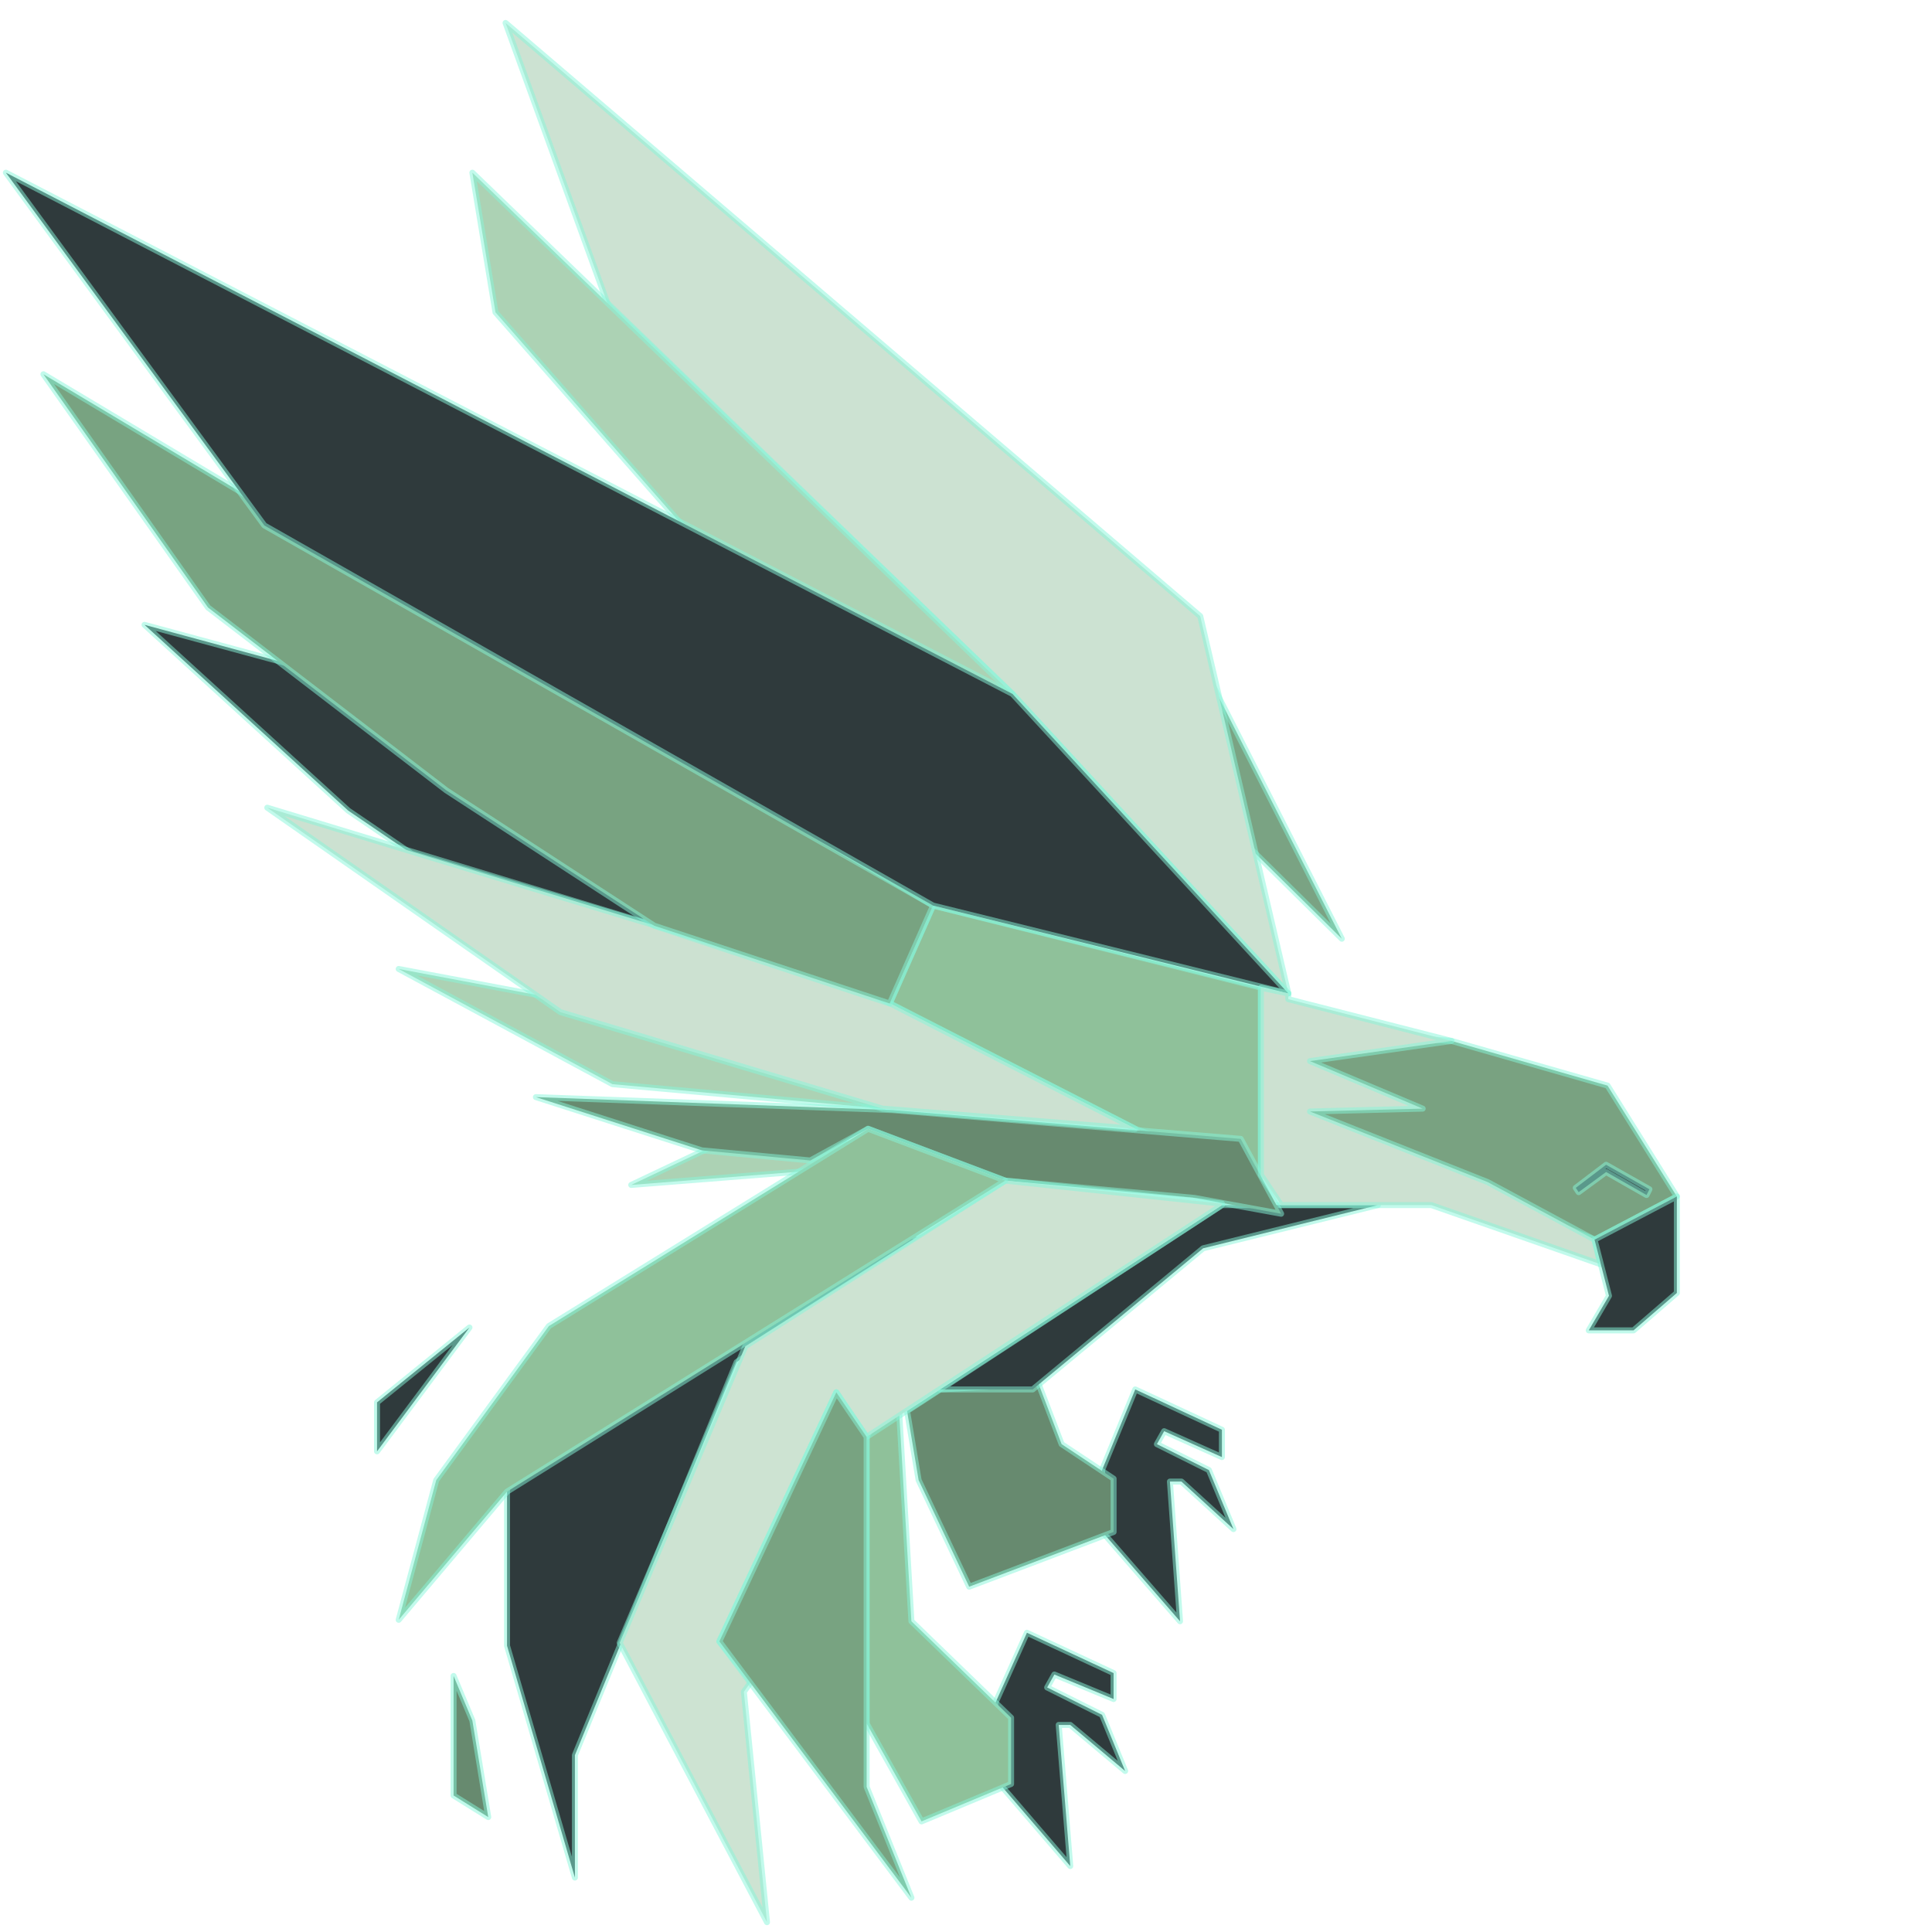
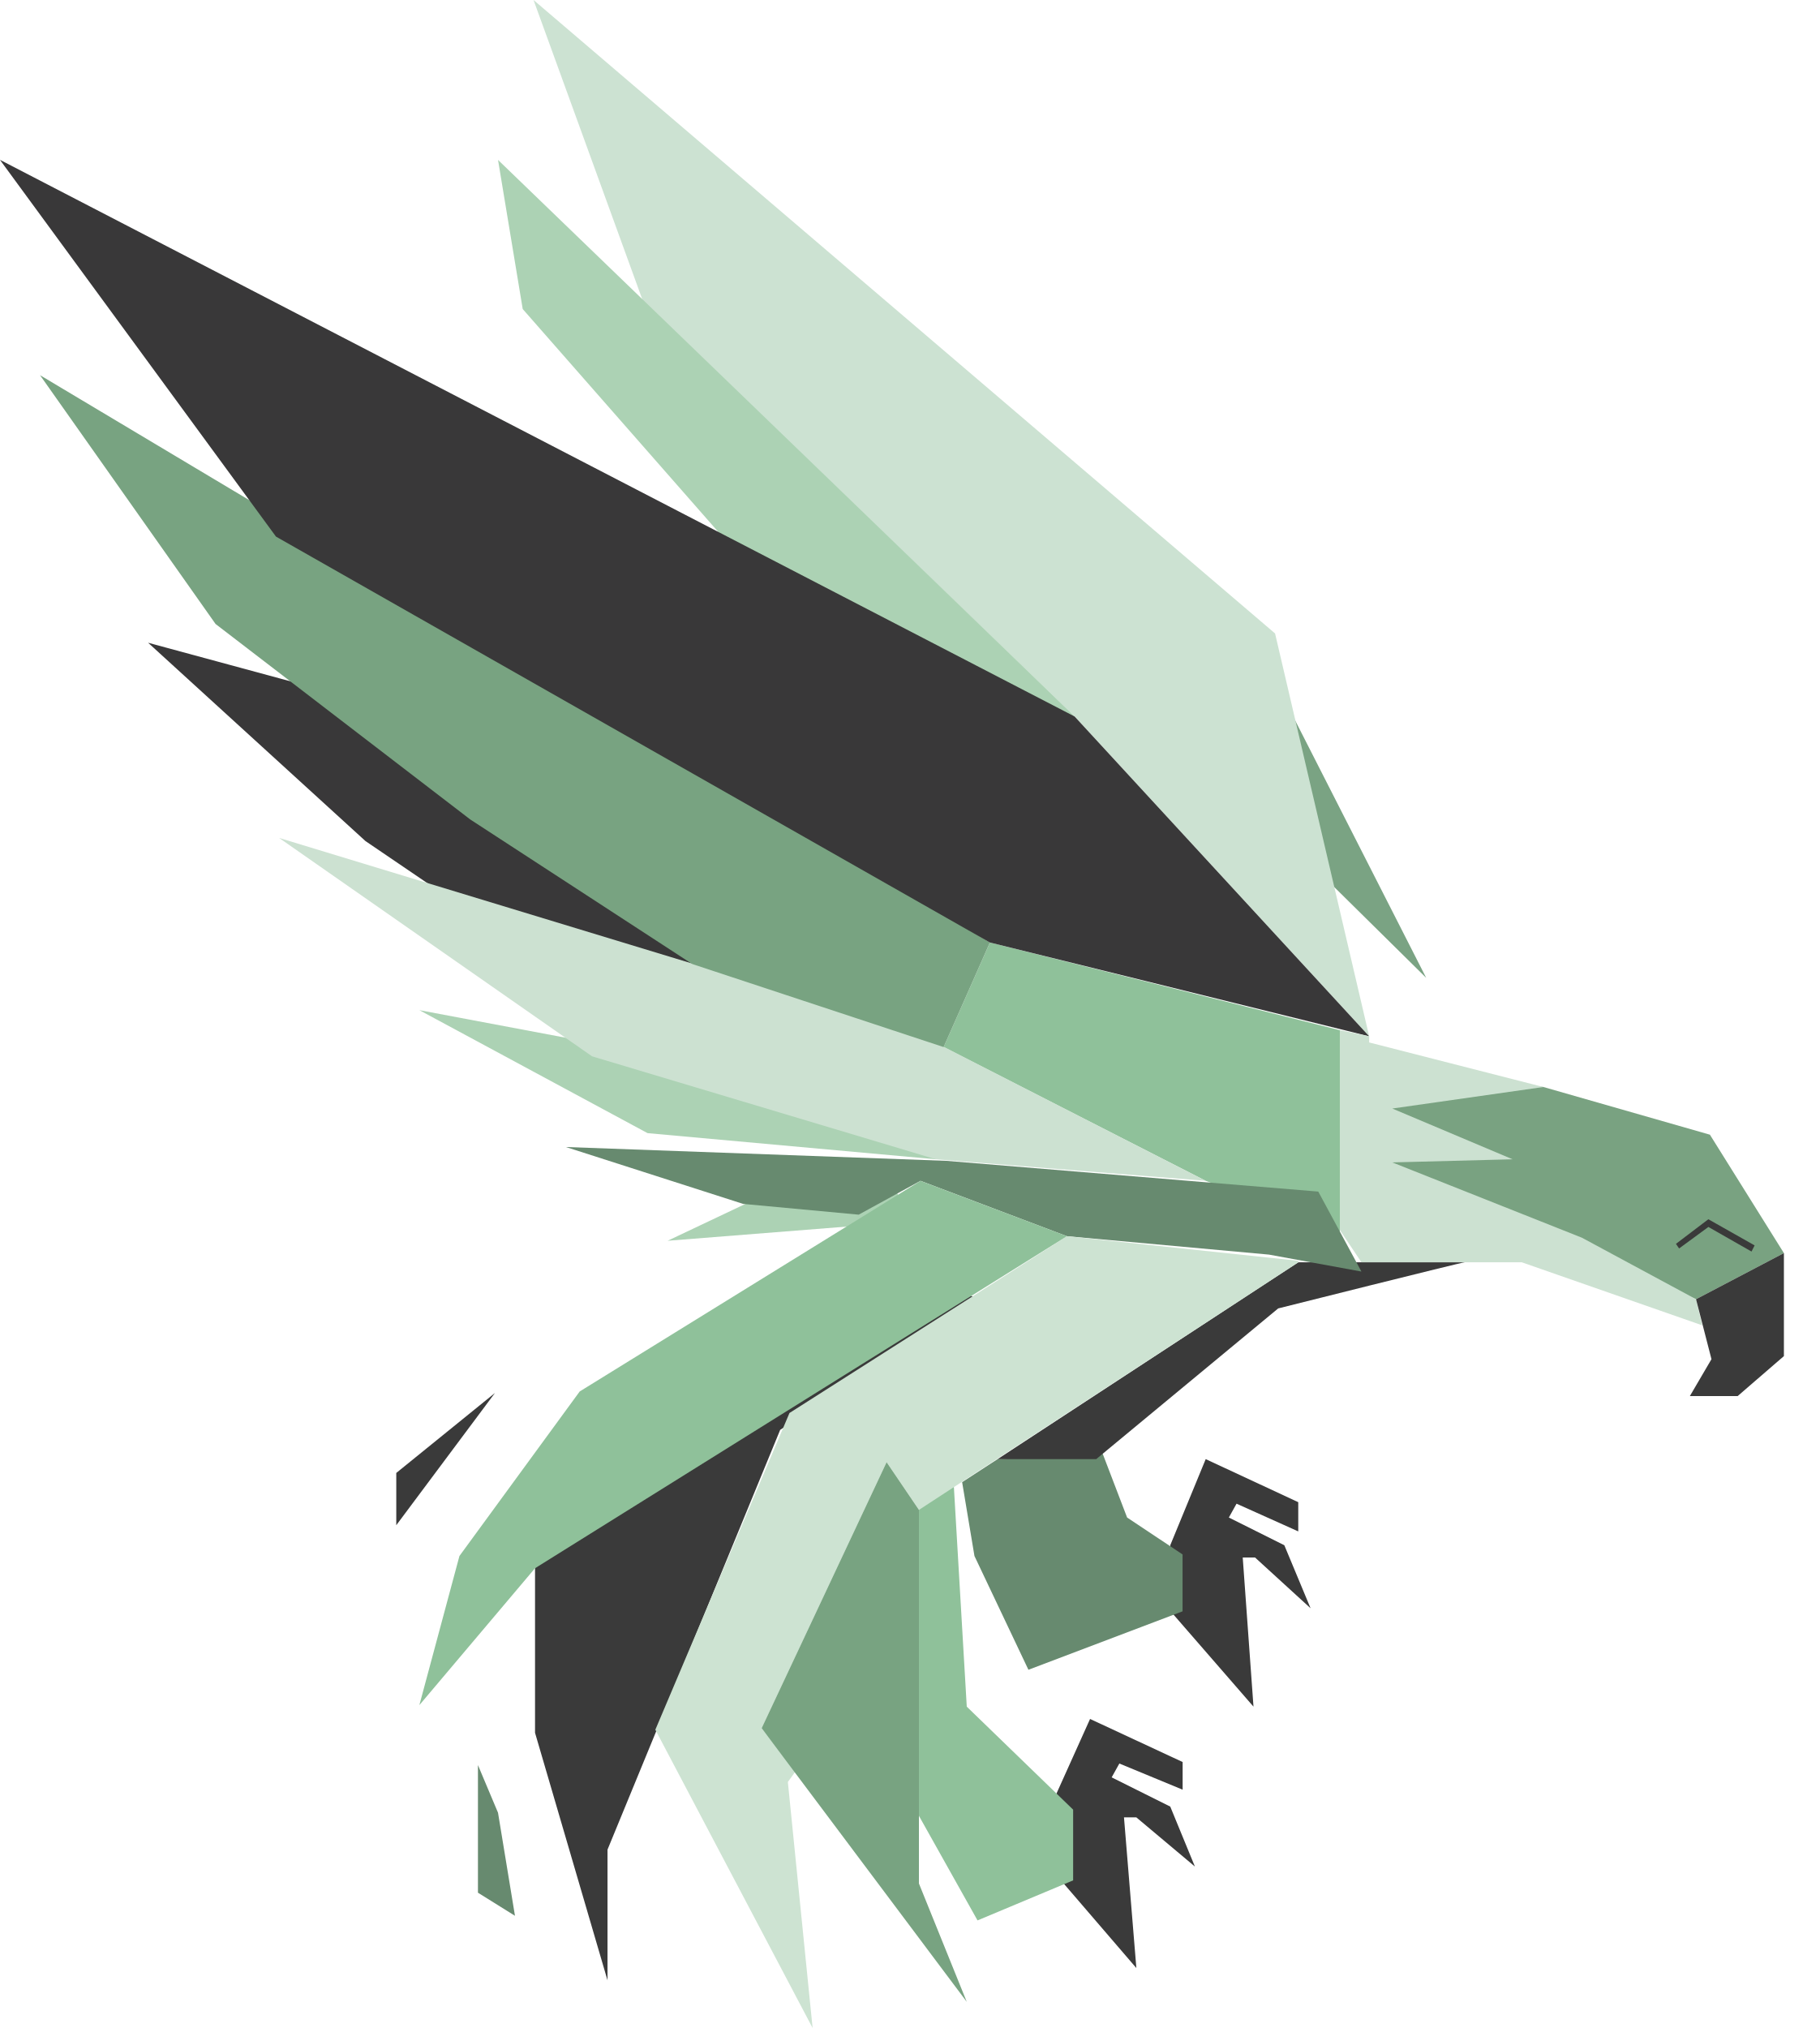
- <svg xmlns="http://www.w3.org/2000/svg" width="600" height="600" viewBox="0 0 600 600" role="img" aria-label="Phalcon falcon">
-   <g transform="translate(10 10) scale(0.92896) translate(-49.49 -6.16)">
-     <path fill="#acd2b4" stroke="#86f6da" stroke-width="2" stroke-opacity="0.5" stroke-linejoin="round" d="M249.75 391.53l60.83-4.81 11.59-9.15-3.38-5.78-39.59 5.78-29.45 13.96z" />
-     <path fill="#2f3a3c" stroke="#86f6da" stroke-width="2" stroke-opacity="0.5" stroke-linejoin="round" d="M411.01 554.72v8.67l-19.8-8.19-2.41 4.33 18.35 9.15 7.72 18.77-18.35-15.4h-3.86l3.86 47.18-23.17-26.96-1.93-27.44 10.62-23.59 28.97 13.48z" />
-     <path fill="#8fc19a" stroke="#86f6da" stroke-width="2" stroke-opacity="0.5" stroke-linejoin="round" d="M376.74 569.64v22.15L346.8 604.3l-18.35-32.73v-95.8l7.73-14.92 2.9 2.41 4.34 74.13 33.32 32.25z" />
-     <path fill="#2f3a3c" stroke="#86f6da" stroke-width="2" stroke-opacity="0.5" stroke-linejoin="round" d="M447.22 473.37v9.14l-19.31-8.66-2.42 4.33 17.38 8.67 8.21 19.73-17.38-15.88h-3.86l3.38 46.69-25.11-28.88-.96-21.66 11.1-26.96 28.97 13.48z" />
-     <path fill="#678a6f" stroke="#86f6da" stroke-width="2" stroke-opacity="0.5" stroke-linejoin="round" d="M411.01 489.73v17.81l-48.28 18.3-16.9-35.63-3.86-23.1 11.1-7.22 32.83-1.93 7.73 20.22 17.38 11.55z" />
-     <path fill="#2f3a3c" stroke="#86f6da" stroke-width="2" stroke-opacity="0.5" stroke-linejoin="round" d="M346.8 409.34L299 396.83l-90.77 90.01v58.73l22.69 77.51v-40.92L285 450.74l61.8-41.4z" />
-     <path fill="#2f3a3c" stroke="#86f6da" stroke-width="2" stroke-opacity="0.5" stroke-linejoin="round" d="M440.94 412.71c-3.79 3.15-22.78 18.87-56.97 47.18h-30.9l94.15-61.62h52.15c-31.16 7.7-50.64 12.52-58.43 14.44z" />
-     <path fill="#79a281" stroke="#86f6da" stroke-width="2" stroke-opacity="0.5" stroke-linejoin="round" d="M599.31 395.38l-27.52 14.45-102.36-41.88-2.41-28.41 56.97 3.85 52.15 14.93 23.17 37.06z" />
-     <path fill="#2f3a3c" stroke="#86f6da" stroke-width="2" stroke-opacity="0.5" stroke-linejoin="round" d="M566.48 393.94l-.96-1.44 10.14-7.71 14.48 8.19-.97 1.92-13.51-7.7-9.18 6.74z" />
-     <path fill="#8fc19a" stroke="#86f6da" stroke-width="2" stroke-opacity="0.5" stroke-linejoin="round" d="M460.26 325.58v63.06l-42.01-15.88-82.08-41.88 14.49-32.74 109.6 27.44z" />
-     <path fill="#7aa383" stroke="#86f6da" stroke-width="2" stroke-opacity="0.5" stroke-linejoin="round" d="M438.05 260.6l1.45-45.25 47.8 93.87-49.25-48.62z" />
-     <path fill="#cce2d2" stroke="#86f6da" stroke-width="2" stroke-opacity="0.5" stroke-linejoin="round" d="M439.98 201.39L207.74 3.06l34.28 94.35 135.19 129.97 92.22 100.13-29.45-126.12z" />
-     <path fill="#acd2b4" stroke="#86f6da" stroke-width="2" stroke-opacity="0.5" stroke-linejoin="round" d="M288.86 196.09l88.36 31.29L196.64 53.12l7.73 46.69 84.49 96.28z" />
-     <path fill="#2f3a3c" stroke="#86f6da" stroke-width="2" stroke-opacity="0.5" stroke-linejoin="round" d="M181.19 229.79l76.29 75.09-81.12-24.06-21.24-14.45-68.08-62.09 94.15 25.51z" />
-     <path fill="#acd2b4" stroke="#86f6da" stroke-width="2" stroke-opacity="0.5" stroke-linejoin="round" d="M333.75 366.02l-90.28-8.18-71.46-38.51 163.68 30.8-1.94 15.89z" />
-     <path fill="#678a6f" stroke="#86f6da" stroke-width="2" stroke-opacity="0.5" stroke-linejoin="round" d="M273.4 379.98l-55.52-17.81 119.26 4.33 116.36 9.63 13.52 25.03-28.97-5.29-63.25-5.78-45.87-17.33-19.31 10.59-36.22-3.37z" />
-     <path fill="#cce1d1" stroke="#86f6da" stroke-width="2" stroke-opacity="0.5" stroke-linejoin="round" d="M326.04 325.58l92.21 47.18-84.49-6.74-107.67-32.25-98.01-68.36 197.96 60.17z" />
-     <path fill="#78a381" stroke="#86f6da" stroke-width="2" stroke-opacity="0.5" stroke-linejoin="round" d="M187.95 259.63l69.52 45.25 78.7 26 14.49-32.74L53.24 120.51l55.04 77.99 79.67 61.13z" />
-     <path fill="#2f3a3c" stroke="#86f6da" stroke-width="2" stroke-opacity="0.5" stroke-linejoin="round" d="M127.11 171.06l223.55 127.08 118.77 29.37-92.22-100.13L40.69 53.12l86.42 117.94z" />
-     <path fill="#cce1d1" stroke="#86f6da" stroke-width="2" stroke-opacity="0.5" stroke-linejoin="round" d="M460.26 325.58l9.17 1.93v1.92l54.56 13.96-47.31 6.74 37.66 15.89-37.66.96 59.38 23.59 35.73 19.25 1.93 8.19-56.49-19.74h-50.21l-6.76-10.11v-62.58z" />
-     <path fill="#2f3a3c" stroke="#86f6da" stroke-width="2" stroke-opacity="0.5" stroke-linejoin="round" d="M584.83 440.15h-14.97l6.76-11.55-4.83-18.77 27.52-14.45v32.26l-14.48 12.51z" />
-     <path fill="#cde3d2" stroke="#86f6da" stroke-width="2" stroke-opacity="0.5" stroke-linejoin="round" d="M289.82 557.61l-2.41 3.37 7.73 77.02-49.25-93.39 42-99.16 86.91-55.36 72.43 7.7v.48l-118.78 77.5-10.14-14.92-39.11 83.28 10.62 13.48z" />
-     <path fill="#8fc19a" stroke="#86f6da" stroke-width="2" stroke-opacity="0.5" stroke-linejoin="round" d="M208.22 494.07l-36.21 42.84 12.55-46.69 37.66-51.51 106.71-65.95 45.86 17.33-166.57 103.98z" />
-     <path fill="#78a381" stroke="#86f6da" stroke-width="2" stroke-opacity="0.5" stroke-linejoin="round" d="M328.45 592.75l14.97 37.07-64.22-85.69 39.11-83.28 10.14 14.92v116.98z" />
-     <path fill="#2f3a3c" stroke="#86f6da" stroke-width="2" stroke-opacity="0.5" stroke-linejoin="round" d="M164.77 480.59l30.9-41.4-30.9 25.03v16.37z" />
-     <path fill="#678a6f" stroke="#86f6da" stroke-width="2" stroke-opacity="0.5" stroke-linejoin="round" d="M201.95 602.86l-11.59-7.22v-39.96l6.28 14.92 5.31 32.26z" />
-   </g>
+ <svg xmlns="http://www.w3.org/2000/svg" width="35" height="39">
+   <svg width="35" height="39" viewBox="0 0 35 39" fill="none">
+     <path d="m14.65 23.004-1.809.857 3.737-.296.712-.561-.208-.355-2.432.355z" fill="#ACD2B4" />
+     <path d="m20.967 33.057 1.78.828v.532l-1.217-.503-.148.266 1.127.562.474 1.153-1.127-.946h-.237l.238 2.898-1.424-1.656-.119-1.685.653-1.45z" fill="#3A3A3A" />
+     <path d="m18.595 32.82 2.046 1.981v1.36l-1.839.77-1.127-2.011v-5.884l.475-.917.178.148.267 4.553z" fill="#8FC19A" />
+     <path d="m23.191 28.06 1.78.828v.562l-1.187-.533-.148.266 1.067.533.505 1.212-1.068-.976h-.237l.207 2.868-1.542-1.774-.059-1.33.682-1.656z" fill="#3A3A3A" />
+     <path d="m21.679 29.183 1.067.71v1.094l-2.965 1.124-1.038-2.188-.237-1.42.682-.443 2.016-.118.475 1.241z" fill="#678A6F" />
+     <path d="m15.006 27.498 3.796-2.543-2.936-.769-5.575 5.53v3.607l1.394 4.76V35.57l3.321-8.072zm13.167-3.223c-.059 0-3.588.887-3.588.887l-3.5 2.898h-1.897l5.783-3.785h3.202z" fill="#3A3A3A" />
+     <path d="m32.889 21.821 1.423 2.277-1.69.887-6.287-2.572-.148-1.745 3.5.236 3.202.917z" fill="#79A281" />
+     <path d="m32.86 23.595-.564.414-.06-.089.623-.473.89.503-.06.118-.83-.473z" fill="#3A3A3A" />
+     <path d="m19.04 18.125 6.731 1.686v3.873l-2.58-.976-5.041-2.572.89-2.01z" fill="#8FC19A" />
+     <path d="m27.432 18.805-3.025-2.986.089-2.78 2.936 5.766z" fill="#7AA383" />
+     <path d="m26.335 19.929-1.81-7.747L10.262 0l2.106 5.795 8.303 7.984 5.665 6.15z" fill="#CCE2D2" />
+     <path d="m10.054 5.943 5.19 5.914 5.427 1.921L9.579 3.075l.475 2.868z" fill="#ACD2B4" />
+     <path d="m2.847 12.36 5.783 1.567 4.686 4.612-4.982-1.478-1.305-.887-4.182-3.815z" fill="#393839" />
+     <path d="m18.12 21.319-.119.975-5.546-.503-4.389-2.365L18.12 21.32z" fill="#ACD2B4" />
+     <path d="m16.518 23.359-2.224-.207-3.41-1.094 7.325.266 7.147.591.83 1.538-1.779-.326-3.885-.354-2.817-1.065-1.187.65z" fill="#678A6F" />
+     <path d="m5.368 16.114 12.159 3.697 5.664 2.897-5.19-.414-6.613-1.98-6.02-4.2z" fill="#CCE1D1" />
+     <path d="m4.152 12.004 4.893 3.755 4.27 2.78 4.835 1.597.89-2.011L.77 7.215l3.38 4.79z" fill="#78A381" />
+     <path d="m0 3.075 5.308 7.244 13.731 7.806 7.296 1.804-5.665-6.15L0 3.074z" fill="#393839" />
+     <path d="M25.771 23.654V19.81l.564.119v.118l3.351.857-2.906.414 2.313.976-2.313.06 3.647 1.448 2.195 1.183.119.502-3.47-1.212h-3.084l-.416-.62z" fill="#CCE1D1" />
+     <path d="m34.312 26.079-.89.769h-.919l.416-.71-.297-1.153 1.69-.887v1.98z" fill="#3A3A3A" />
+     <path d="m14.65 33.234.653.828-.149.207L15.63 39l-3.025-5.736 2.58-6.091 5.338-3.4 4.449.473v.03l-7.296 4.76-.623-.917-2.402 5.115z" fill="#CDE3D2" />
+     <path d="M20.522 23.773 10.29 30.159l-2.224 2.632.771-2.868 2.313-3.164 6.554-4.05 2.818 1.064z" fill="#8FC19A" />
+     <path d="M17.675 29.036v7.185l.92 2.276-3.945-5.263 2.403-5.115.622.917z" fill="#78A381" />
+     <path d="M7.622 28.326v1.005l1.898-2.543-1.898 1.538z" fill="#3A3A3A" />
+     <path d="m9.579 34.86.326 1.982-.712-.444v-2.454l.386.916z" fill="#678A6F" />
+   </svg>
+   <style>@media (prefers-color-scheme:dark){[fill="#3A3A3A"],[fill="#393839"]{fill:#9db3aa}}</style>
</svg>
